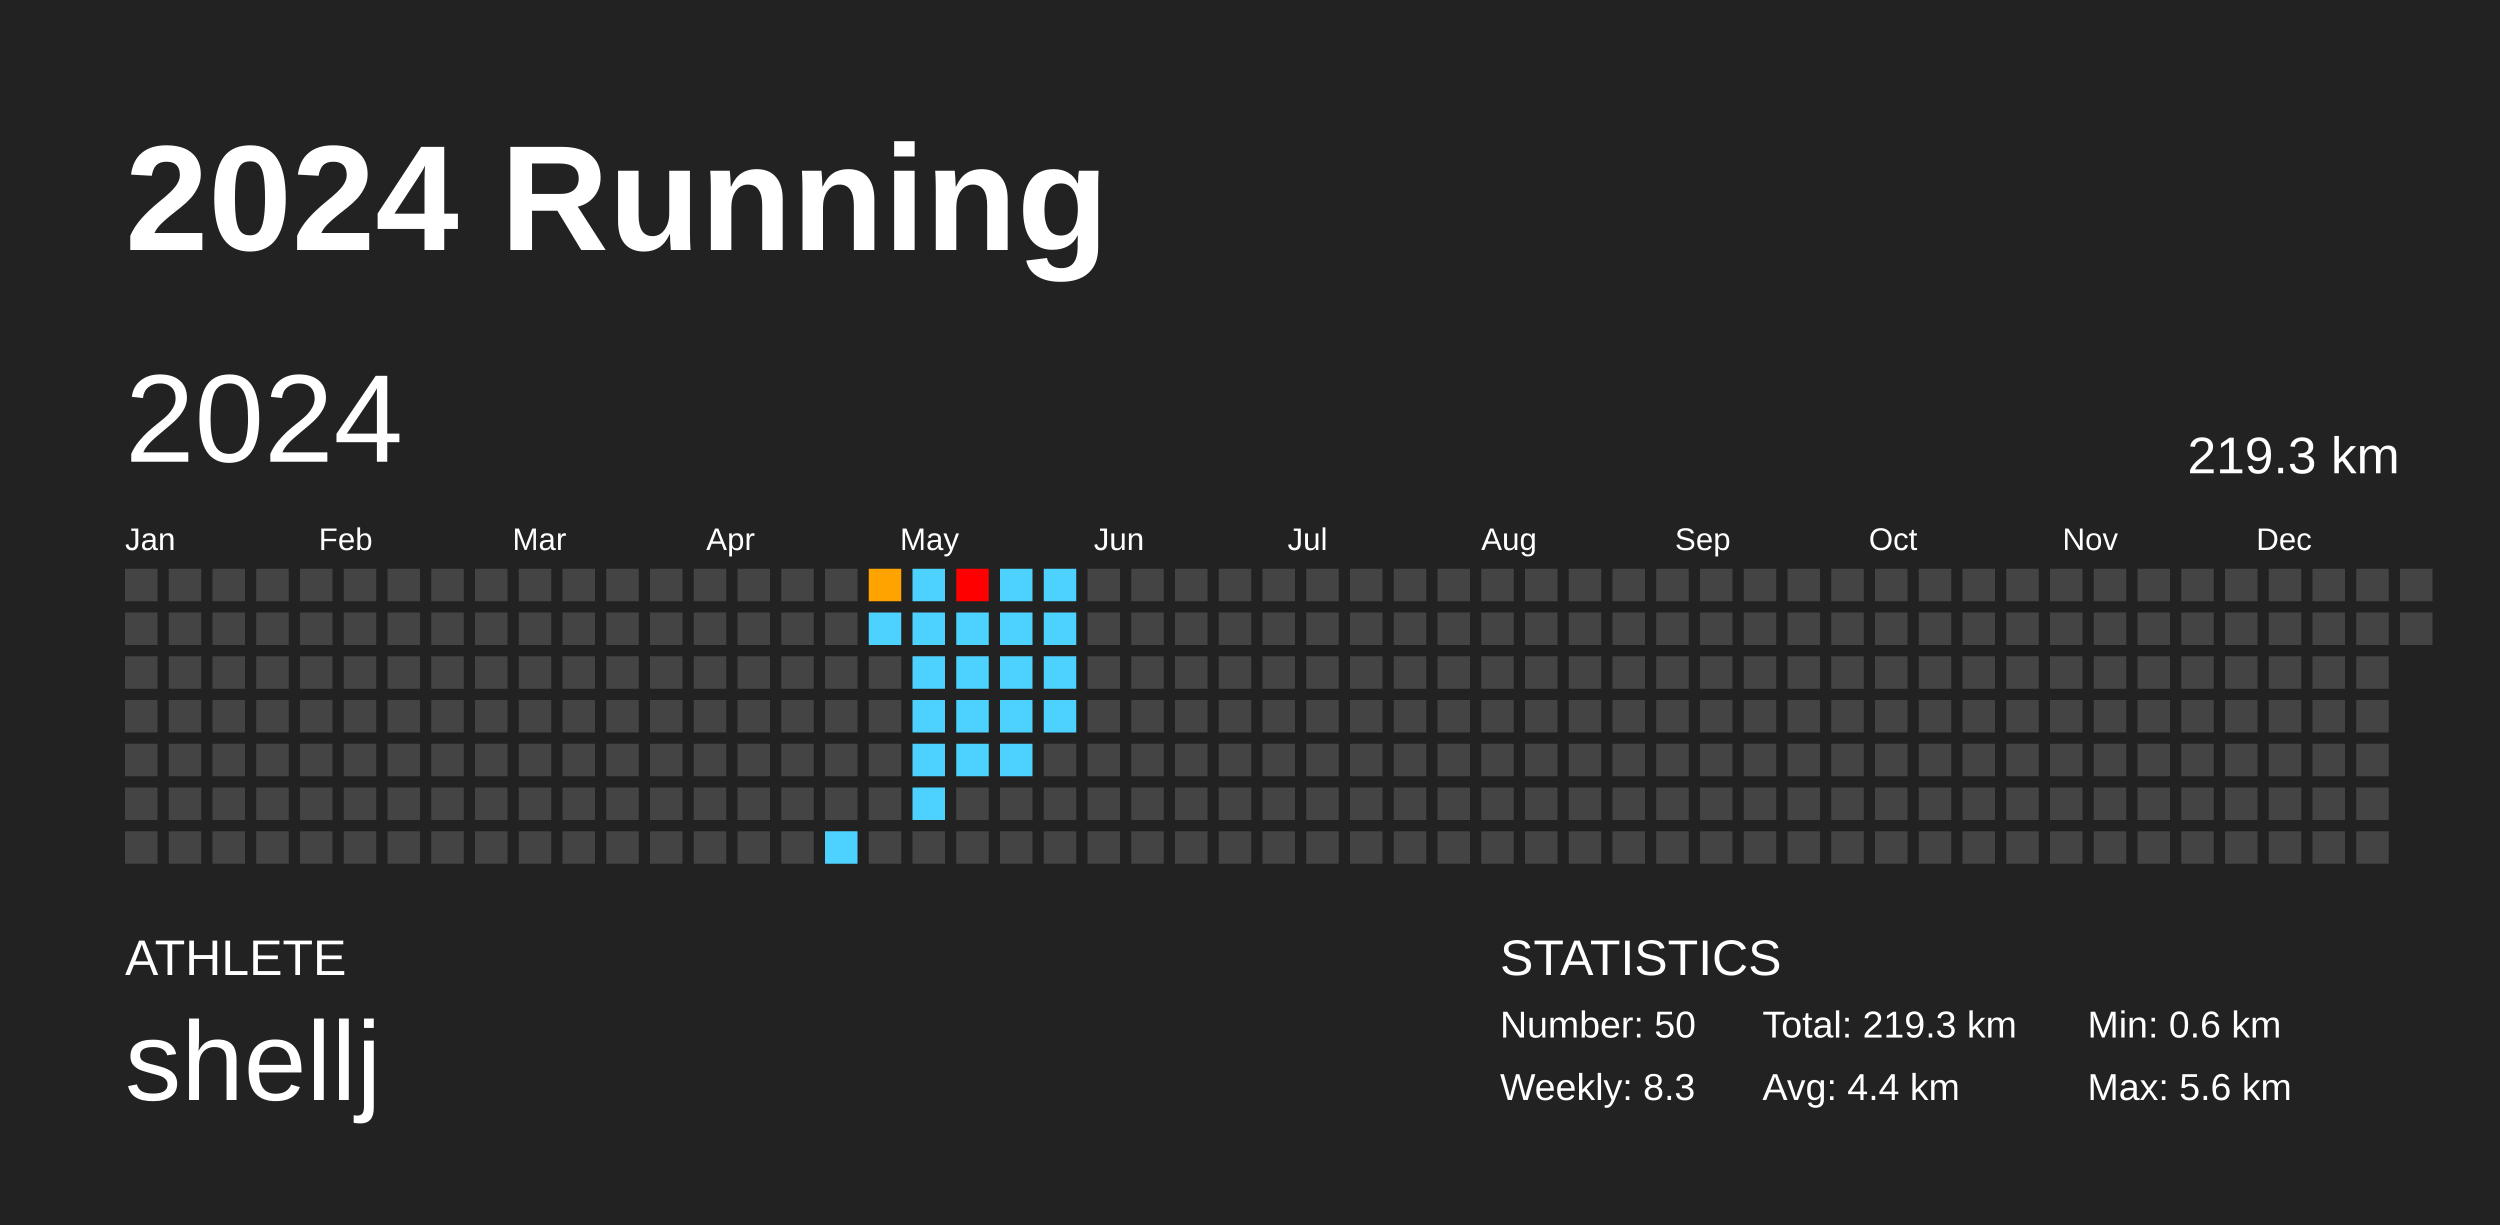
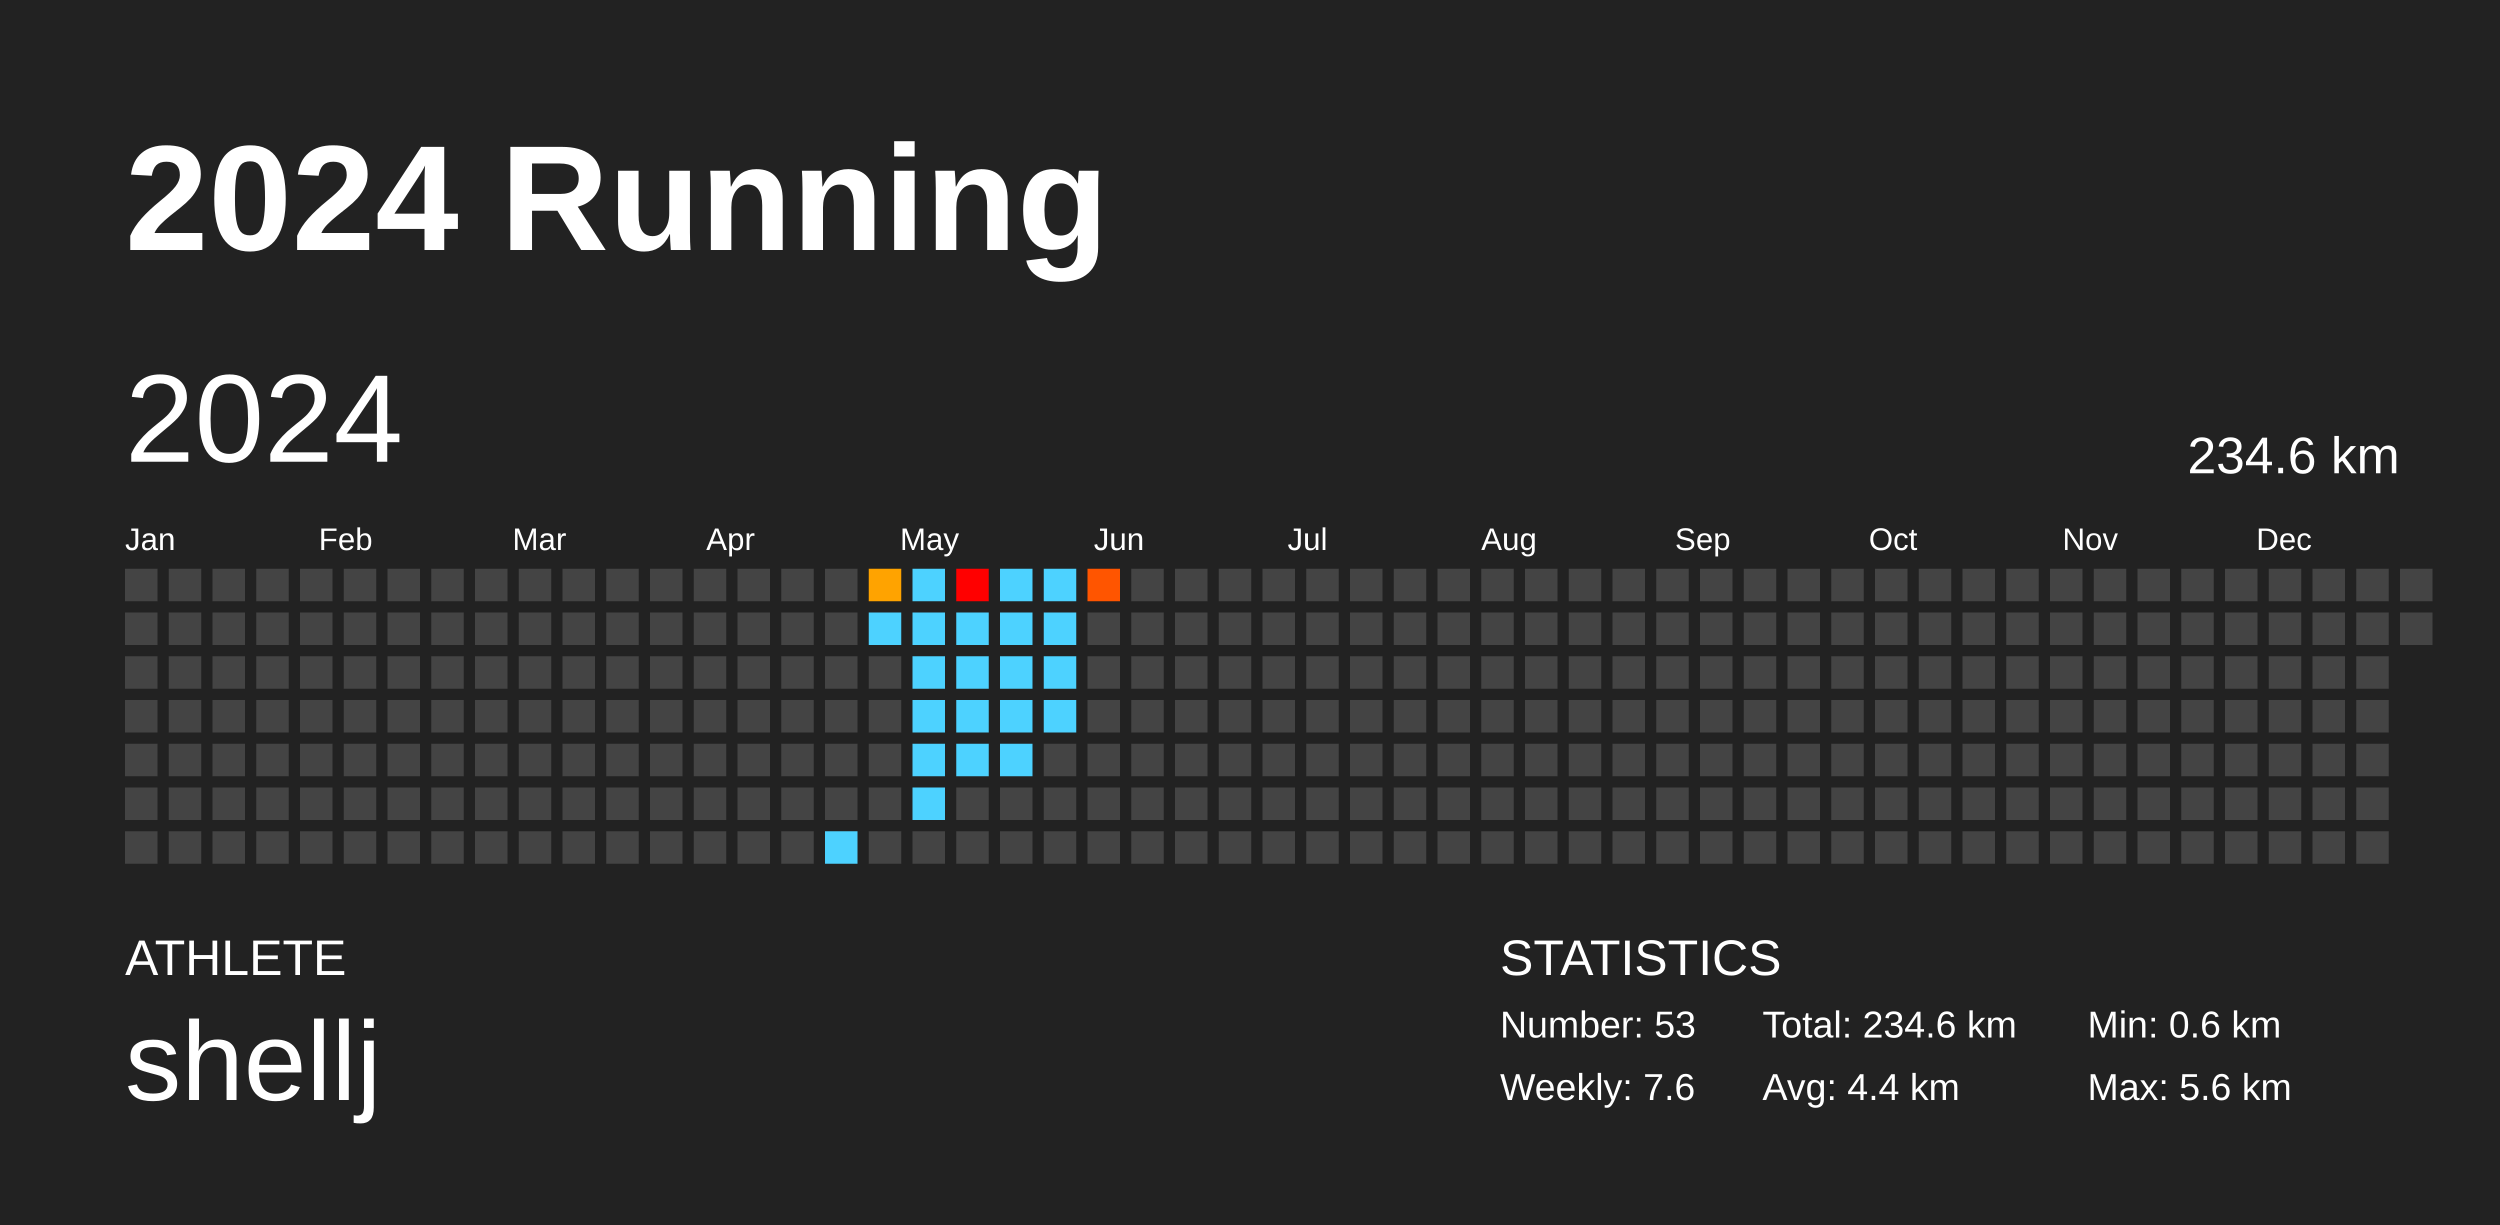
<svg xmlns="http://www.w3.org/2000/svg" baseProfile="full" height="98mm" version="1.1" viewBox="0,0,200,98" width="200mm">
  <defs />
  <rect fill="#222222" height="98" width="200" x="0" y="0" />
  <text fill="#FFFFFF" style="font-size:12px; font-family:Arial; font-weight:bold;" x="10" y="20">2024 Running</text>
  <text fill="#FFFFFF" style="font-size:4px; font-family:Arial" x="10" y="78">ATHLETE</text>
  <text fill="#FFFFFF" style="font-size:9px; font-family:Arial" x="10" y="88">shellj</text>
  <text fill="#FFFFFF" style="font-size:4px; font-family:Arial" x="120" y="78">STATISTICS</text>
-   <text fill="#FFFFFF" style="font-size:3px; font-family:Arial" x="120" y="83">Number: 50</text>
-   <text fill="#FFFFFF" style="font-size:3px; font-family:Arial" x="120" y="88">Weekly: 8.3</text>
-   <text fill="#FFFFFF" style="font-size:3px; font-family:Arial" x="141" y="83">Total: 219.3 km</text>
+   <text fill="#FFFFFF" style="font-size:3px; font-family:Arial" x="120" y="83">Number: 53</text>
+   <text fill="#FFFFFF" style="font-size:3px; font-family:Arial" x="120" y="88">Weekly: 7.6</text>
+   <text fill="#FFFFFF" style="font-size:3px; font-family:Arial" x="141" y="83">Total: 234.6 km</text>
  <text fill="#FFFFFF" style="font-size:3px; font-family:Arial" x="141" y="88">Avg: 4.4 km</text>
  <text fill="#FFFFFF" style="font-size:3px; font-family:Arial" x="167" y="83">Min: 0.6 km</text>
  <text fill="#FFFFFF" style="font-size:3px; font-family:Arial" x="167" y="88">Max: 5.6 km</text>
  <text dominant-baseline="hanging" fill="#FFFFFF" style="font-size:10.0px; font-family:Arial;" x="10" y="30">2024</text>
-   <text dominant-baseline="hanging" fill="#FFFFFF" style="font-size:4.125px; font-family:Arial;" x="175" y="35">219.3 km</text>
+   <text dominant-baseline="hanging" fill="#FFFFFF" style="font-size:4.125px; font-family:Arial;" x="175" y="35">234.6 km</text>
  <text fill="#FFFFFF" style="font-size:2.5px; font-family:Arial" x="10.0" y="44">Jan</text>
  <text fill="#FFFFFF" style="font-size:2.5px; font-family:Arial" x="25.5" y="44">Feb</text>
  <text fill="#FFFFFF" style="font-size:2.5px; font-family:Arial" x="41.0" y="44">Mar</text>
  <text fill="#FFFFFF" style="font-size:2.5px; font-family:Arial" x="56.5" y="44">Apr</text>
  <text fill="#FFFFFF" style="font-size:2.5px; font-family:Arial" x="72.0" y="44">May</text>
  <text fill="#FFFFFF" style="font-size:2.5px; font-family:Arial" x="87.5" y="44">Jun</text>
  <text fill="#FFFFFF" style="font-size:2.5px; font-family:Arial" x="103.0" y="44">Jul</text>
  <text fill="#FFFFFF" style="font-size:2.5px; font-family:Arial" x="118.5" y="44">Aug</text>
  <text fill="#FFFFFF" style="font-size:2.5px; font-family:Arial" x="134.0" y="44">Sep</text>
  <text fill="#FFFFFF" style="font-size:2.5px; font-family:Arial" x="149.5" y="44">Oct</text>
  <text fill="#FFFFFF" style="font-size:2.5px; font-family:Arial" x="165.0" y="44">Nov</text>
  <text fill="#FFFFFF" style="font-size:2.5px; font-family:Arial" x="180.5" y="44">Dec</text>
  <rect fill="#444444" height="2.6" width="2.6" x="10.0" y="45.5" />
  <rect fill="#444444" height="2.6" width="2.6" x="10.0" y="49.0" />
  <rect fill="#444444" height="2.6" width="2.6" x="10.0" y="52.5" />
  <rect fill="#444444" height="2.6" width="2.6" x="10.0" y="56.0" />
  <rect fill="#444444" height="2.6" width="2.6" x="10.0" y="59.5" />
  <rect fill="#444444" height="2.6" width="2.6" x="10.0" y="63.0" />
  <rect fill="#444444" height="2.6" width="2.6" x="10.0" y="66.5" />
  <rect fill="#444444" height="2.6" width="2.6" x="13.5" y="45.5" />
  <rect fill="#444444" height="2.6" width="2.6" x="13.5" y="49.0" />
  <rect fill="#444444" height="2.6" width="2.6" x="13.5" y="52.5" />
  <rect fill="#444444" height="2.6" width="2.6" x="13.5" y="56.0" />
  <rect fill="#444444" height="2.6" width="2.6" x="13.5" y="59.5" />
  <rect fill="#444444" height="2.6" width="2.6" x="13.5" y="63.0" />
  <rect fill="#444444" height="2.6" width="2.6" x="13.5" y="66.5" />
  <rect fill="#444444" height="2.6" width="2.6" x="17.0" y="45.5" />
  <rect fill="#444444" height="2.6" width="2.6" x="17.0" y="49.0" />
  <rect fill="#444444" height="2.6" width="2.6" x="17.0" y="52.5" />
  <rect fill="#444444" height="2.6" width="2.6" x="17.0" y="56.0" />
  <rect fill="#444444" height="2.6" width="2.6" x="17.0" y="59.5" />
  <rect fill="#444444" height="2.6" width="2.6" x="17.0" y="63.0" />
  <rect fill="#444444" height="2.6" width="2.6" x="17.0" y="66.5" />
  <rect fill="#444444" height="2.6" width="2.6" x="20.5" y="45.5" />
  <rect fill="#444444" height="2.6" width="2.6" x="20.5" y="49.0" />
  <rect fill="#444444" height="2.6" width="2.6" x="20.5" y="52.5" />
  <rect fill="#444444" height="2.6" width="2.6" x="20.5" y="56.0" />
  <rect fill="#444444" height="2.6" width="2.6" x="20.5" y="59.5" />
  <rect fill="#444444" height="2.6" width="2.6" x="20.5" y="63.0" />
  <rect fill="#444444" height="2.6" width="2.6" x="20.5" y="66.5" />
  <rect fill="#444444" height="2.6" width="2.6" x="24.0" y="45.5" />
  <rect fill="#444444" height="2.6" width="2.6" x="24.0" y="49.0" />
  <rect fill="#444444" height="2.6" width="2.6" x="24.0" y="52.5" />
  <rect fill="#444444" height="2.6" width="2.6" x="24.0" y="56.0" />
  <rect fill="#444444" height="2.6" width="2.6" x="24.0" y="59.5" />
  <rect fill="#444444" height="2.6" width="2.6" x="24.0" y="63.0" />
  <rect fill="#444444" height="2.6" width="2.6" x="24.0" y="66.5" />
  <rect fill="#444444" height="2.6" width="2.6" x="27.5" y="45.5" />
  <rect fill="#444444" height="2.6" width="2.6" x="27.5" y="49.0" />
  <rect fill="#444444" height="2.6" width="2.6" x="27.5" y="52.5" />
  <rect fill="#444444" height="2.6" width="2.6" x="27.5" y="56.0" />
  <rect fill="#444444" height="2.6" width="2.6" x="27.5" y="59.5" />
  <rect fill="#444444" height="2.6" width="2.6" x="27.5" y="63.0" />
  <rect fill="#444444" height="2.6" width="2.6" x="27.5" y="66.5" />
  <rect fill="#444444" height="2.6" width="2.6" x="31.0" y="45.5" />
  <rect fill="#444444" height="2.6" width="2.6" x="31.0" y="49.0" />
  <rect fill="#444444" height="2.6" width="2.6" x="31.0" y="52.5" />
  <rect fill="#444444" height="2.6" width="2.6" x="31.0" y="56.0" />
  <rect fill="#444444" height="2.6" width="2.6" x="31.0" y="59.5" />
  <rect fill="#444444" height="2.6" width="2.6" x="31.0" y="63.0" />
  <rect fill="#444444" height="2.6" width="2.6" x="31.0" y="66.5" />
  <rect fill="#444444" height="2.6" width="2.6" x="34.5" y="45.5" />
  <rect fill="#444444" height="2.6" width="2.6" x="34.5" y="49.0" />
  <rect fill="#444444" height="2.6" width="2.6" x="34.5" y="52.5" />
  <rect fill="#444444" height="2.6" width="2.6" x="34.5" y="56.0" />
  <rect fill="#444444" height="2.6" width="2.6" x="34.5" y="59.5" />
  <rect fill="#444444" height="2.6" width="2.6" x="34.5" y="63.0" />
  <rect fill="#444444" height="2.6" width="2.6" x="34.5" y="66.5" />
  <rect fill="#444444" height="2.6" width="2.6" x="38.0" y="45.5" />
  <rect fill="#444444" height="2.6" width="2.6" x="38.0" y="49.0" />
  <rect fill="#444444" height="2.6" width="2.6" x="38.0" y="52.5" />
  <rect fill="#444444" height="2.6" width="2.6" x="38.0" y="56.0" />
  <rect fill="#444444" height="2.6" width="2.6" x="38.0" y="59.5" />
  <rect fill="#444444" height="2.6" width="2.6" x="38.0" y="63.0" />
  <rect fill="#444444" height="2.6" width="2.6" x="38.0" y="66.5" />
  <rect fill="#444444" height="2.6" width="2.6" x="41.5" y="45.5" />
  <rect fill="#444444" height="2.6" width="2.6" x="41.5" y="49.0" />
  <rect fill="#444444" height="2.6" width="2.6" x="41.5" y="52.5" />
  <rect fill="#444444" height="2.6" width="2.6" x="41.5" y="56.0" />
  <rect fill="#444444" height="2.6" width="2.6" x="41.5" y="59.5" />
  <rect fill="#444444" height="2.6" width="2.6" x="41.5" y="63.0" />
  <rect fill="#444444" height="2.6" width="2.6" x="41.5" y="66.5" />
  <rect fill="#444444" height="2.6" width="2.6" x="45.0" y="45.5" />
  <rect fill="#444444" height="2.6" width="2.6" x="45.0" y="49.0" />
  <rect fill="#444444" height="2.6" width="2.6" x="45.0" y="52.5" />
  <rect fill="#444444" height="2.6" width="2.6" x="45.0" y="56.0" />
  <rect fill="#444444" height="2.6" width="2.6" x="45.0" y="59.5" />
  <rect fill="#444444" height="2.6" width="2.6" x="45.0" y="63.0" />
  <rect fill="#444444" height="2.6" width="2.6" x="45.0" y="66.5" />
  <rect fill="#444444" height="2.6" width="2.6" x="48.5" y="45.5" />
  <rect fill="#444444" height="2.6" width="2.6" x="48.5" y="49.0" />
  <rect fill="#444444" height="2.6" width="2.6" x="48.5" y="52.5" />
  <rect fill="#444444" height="2.6" width="2.6" x="48.5" y="56.0" />
  <rect fill="#444444" height="2.6" width="2.6" x="48.5" y="59.5" />
  <rect fill="#444444" height="2.6" width="2.6" x="48.5" y="63.0" />
  <rect fill="#444444" height="2.6" width="2.6" x="48.5" y="66.5" />
  <rect fill="#444444" height="2.6" width="2.6" x="52.0" y="45.5" />
  <rect fill="#444444" height="2.6" width="2.6" x="52.0" y="49.0" />
  <rect fill="#444444" height="2.6" width="2.6" x="52.0" y="52.5" />
  <rect fill="#444444" height="2.6" width="2.6" x="52.0" y="56.0" />
  <rect fill="#444444" height="2.6" width="2.6" x="52.0" y="59.5" />
  <rect fill="#444444" height="2.6" width="2.6" x="52.0" y="63.0" />
  <rect fill="#444444" height="2.6" width="2.6" x="52.0" y="66.5" />
  <rect fill="#444444" height="2.6" width="2.6" x="55.5" y="45.5" />
  <rect fill="#444444" height="2.6" width="2.6" x="55.5" y="49.0" />
  <rect fill="#444444" height="2.6" width="2.6" x="55.5" y="52.5" />
  <rect fill="#444444" height="2.6" width="2.6" x="55.5" y="56.0" />
  <rect fill="#444444" height="2.6" width="2.6" x="55.5" y="59.5" />
  <rect fill="#444444" height="2.6" width="2.6" x="55.5" y="63.0" />
  <rect fill="#444444" height="2.6" width="2.6" x="55.5" y="66.5" />
  <rect fill="#444444" height="2.6" width="2.6" x="59.0" y="45.5" />
  <rect fill="#444444" height="2.6" width="2.6" x="59.0" y="49.0" />
  <rect fill="#444444" height="2.6" width="2.6" x="59.0" y="52.5" />
  <rect fill="#444444" height="2.6" width="2.6" x="59.0" y="56.0" />
  <rect fill="#444444" height="2.6" width="2.6" x="59.0" y="59.5" />
  <rect fill="#444444" height="2.6" width="2.6" x="59.0" y="63.0" />
  <rect fill="#444444" height="2.6" width="2.6" x="59.0" y="66.5" />
  <rect fill="#444444" height="2.6" width="2.6" x="62.5" y="45.5" />
  <rect fill="#444444" height="2.6" width="2.6" x="62.5" y="49.0" />
  <rect fill="#444444" height="2.6" width="2.6" x="62.5" y="52.5" />
  <rect fill="#444444" height="2.6" width="2.6" x="62.5" y="56.0" />
  <rect fill="#444444" height="2.6" width="2.6" x="62.5" y="59.5" />
  <rect fill="#444444" height="2.6" width="2.6" x="62.5" y="63.0" />
  <rect fill="#444444" height="2.6" width="2.6" x="62.5" y="66.5" />
  <rect fill="#444444" height="2.6" width="2.6" x="66.0" y="45.5" />
  <rect fill="#444444" height="2.6" width="2.6" x="66.0" y="49.0" />
  <rect fill="#444444" height="2.6" width="2.6" x="66.0" y="52.5" />
  <rect fill="#444444" height="2.6" width="2.6" x="66.0" y="56.0" />
  <rect fill="#444444" height="2.6" width="2.6" x="66.0" y="59.5" />
  <rect fill="#444444" height="2.6" width="2.6" x="66.0" y="63.0" />
  <rect fill="#4dd2ff" height="2.6" width="2.6" x="66.0" y="66.5" />
  <rect fill="#ffa300" height="2.6" width="2.6" x="69.5" y="45.5" />
  <rect fill="#4dd2ff" height="2.6" width="2.6" x="69.5" y="49.0" />
  <rect fill="#444444" height="2.6" width="2.6" x="69.5" y="52.5" />
  <rect fill="#444444" height="2.6" width="2.6" x="69.5" y="56.0" />
  <rect fill="#444444" height="2.6" width="2.6" x="69.5" y="59.5" />
  <rect fill="#444444" height="2.6" width="2.6" x="69.5" y="63.0" />
  <rect fill="#444444" height="2.6" width="2.6" x="69.5" y="66.5" />
  <rect fill="#4dd2ff" height="2.6" width="2.6" x="73.0" y="45.5" />
  <rect fill="#4dd2ff" height="2.6" width="2.6" x="73.0" y="49.0" />
  <rect fill="#4dd2ff" height="2.6" width="2.6" x="73.0" y="52.5" />
  <rect fill="#4dd2ff" height="2.6" width="2.6" x="73.0" y="56.0" />
  <rect fill="#4dd2ff" height="2.6" width="2.6" x="73.0" y="59.5" />
  <rect fill="#4dd2ff" height="2.6" width="2.6" x="73.0" y="63.0" />
  <rect fill="#444444" height="2.6" width="2.6" x="73.0" y="66.5" />
  <rect fill="red" height="2.6" width="2.6" x="76.5" y="45.5" />
  <rect fill="#4dd2ff" height="2.6" width="2.6" x="76.5" y="49.0" />
  <rect fill="#4dd2ff" height="2.6" width="2.6" x="76.5" y="52.5" />
  <rect fill="#4dd2ff" height="2.6" width="2.6" x="76.5" y="56.0" />
  <rect fill="#4dd2ff" height="2.6" width="2.6" x="76.5" y="59.5" />
  <rect fill="#444444" height="2.6" width="2.6" x="76.5" y="63.0" />
  <rect fill="#444444" height="2.6" width="2.6" x="76.5" y="66.5" />
  <rect fill="#4dd2ff" height="2.6" width="2.6" x="80.0" y="45.5" />
  <rect fill="#4dd2ff" height="2.6" width="2.6" x="80.0" y="49.0" />
  <rect fill="#4dd2ff" height="2.6" width="2.6" x="80.0" y="52.5" />
  <rect fill="#4dd2ff" height="2.6" width="2.6" x="80.0" y="56.0" />
  <rect fill="#4dd2ff" height="2.6" width="2.6" x="80.0" y="59.5" />
  <rect fill="#444444" height="2.6" width="2.6" x="80.0" y="63.0" />
  <rect fill="#444444" height="2.6" width="2.6" x="80.0" y="66.5" />
  <rect fill="#4dd2ff" height="2.6" width="2.6" x="83.5" y="45.5" />
  <rect fill="#4dd2ff" height="2.6" width="2.6" x="83.5" y="49.0" />
  <rect fill="#4dd2ff" height="2.6" width="2.6" x="83.5" y="52.5" />
  <rect fill="#4dd2ff" height="2.6" width="2.6" x="83.5" y="56.0" />
  <rect fill="#444444" height="2.6" width="2.6" x="83.5" y="59.5" />
  <rect fill="#444444" height="2.6" width="2.6" x="83.5" y="63.0" />
  <rect fill="#444444" height="2.6" width="2.6" x="83.5" y="66.5" />
-   <rect fill="#444444" height="2.6" width="2.6" x="87.0" y="45.5" />
+   <rect fill="#ff5500" height="2.6" width="2.6" x="87.0" y="45.5" />
  <rect fill="#444444" height="2.6" width="2.6" x="87.0" y="49.0" />
  <rect fill="#444444" height="2.6" width="2.6" x="87.0" y="52.5" />
  <rect fill="#444444" height="2.6" width="2.6" x="87.0" y="56.0" />
  <rect fill="#444444" height="2.6" width="2.6" x="87.0" y="59.5" />
  <rect fill="#444444" height="2.6" width="2.6" x="87.0" y="63.0" />
  <rect fill="#444444" height="2.6" width="2.6" x="87.0" y="66.5" />
  <rect fill="#444444" height="2.6" width="2.6" x="90.5" y="45.5" />
  <rect fill="#444444" height="2.6" width="2.6" x="90.5" y="49.0" />
  <rect fill="#444444" height="2.6" width="2.6" x="90.5" y="52.5" />
  <rect fill="#444444" height="2.6" width="2.6" x="90.5" y="56.0" />
  <rect fill="#444444" height="2.6" width="2.6" x="90.5" y="59.5" />
  <rect fill="#444444" height="2.6" width="2.6" x="90.5" y="63.0" />
  <rect fill="#444444" height="2.6" width="2.6" x="90.5" y="66.5" />
  <rect fill="#444444" height="2.6" width="2.6" x="94.0" y="45.5" />
  <rect fill="#444444" height="2.6" width="2.6" x="94.0" y="49.0" />
  <rect fill="#444444" height="2.6" width="2.6" x="94.0" y="52.5" />
  <rect fill="#444444" height="2.6" width="2.6" x="94.0" y="56.0" />
  <rect fill="#444444" height="2.6" width="2.6" x="94.0" y="59.5" />
  <rect fill="#444444" height="2.6" width="2.6" x="94.0" y="63.0" />
  <rect fill="#444444" height="2.6" width="2.6" x="94.0" y="66.5" />
  <rect fill="#444444" height="2.6" width="2.6" x="97.5" y="45.5" />
  <rect fill="#444444" height="2.6" width="2.6" x="97.5" y="49.0" />
  <rect fill="#444444" height="2.6" width="2.6" x="97.5" y="52.5" />
  <rect fill="#444444" height="2.6" width="2.6" x="97.5" y="56.0" />
  <rect fill="#444444" height="2.6" width="2.6" x="97.5" y="59.5" />
  <rect fill="#444444" height="2.6" width="2.6" x="97.5" y="63.0" />
  <rect fill="#444444" height="2.6" width="2.6" x="97.5" y="66.5" />
  <rect fill="#444444" height="2.6" width="2.6" x="101.0" y="45.5" />
  <rect fill="#444444" height="2.6" width="2.6" x="101.0" y="49.0" />
  <rect fill="#444444" height="2.6" width="2.6" x="101.0" y="52.5" />
  <rect fill="#444444" height="2.6" width="2.6" x="101.0" y="56.0" />
  <rect fill="#444444" height="2.6" width="2.6" x="101.0" y="59.5" />
  <rect fill="#444444" height="2.6" width="2.6" x="101.0" y="63.0" />
  <rect fill="#444444" height="2.6" width="2.6" x="101.0" y="66.5" />
  <rect fill="#444444" height="2.6" width="2.6" x="104.5" y="45.5" />
  <rect fill="#444444" height="2.6" width="2.6" x="104.5" y="49.0" />
  <rect fill="#444444" height="2.6" width="2.6" x="104.5" y="52.5" />
  <rect fill="#444444" height="2.6" width="2.6" x="104.5" y="56.0" />
  <rect fill="#444444" height="2.6" width="2.6" x="104.5" y="59.5" />
  <rect fill="#444444" height="2.6" width="2.6" x="104.5" y="63.0" />
  <rect fill="#444444" height="2.6" width="2.6" x="104.5" y="66.5" />
  <rect fill="#444444" height="2.6" width="2.6" x="108.0" y="45.5" />
  <rect fill="#444444" height="2.6" width="2.6" x="108.0" y="49.0" />
  <rect fill="#444444" height="2.6" width="2.6" x="108.0" y="52.5" />
  <rect fill="#444444" height="2.6" width="2.6" x="108.0" y="56.0" />
  <rect fill="#444444" height="2.6" width="2.6" x="108.0" y="59.5" />
  <rect fill="#444444" height="2.6" width="2.6" x="108.0" y="63.0" />
  <rect fill="#444444" height="2.6" width="2.6" x="108.0" y="66.5" />
  <rect fill="#444444" height="2.6" width="2.6" x="111.5" y="45.5" />
  <rect fill="#444444" height="2.6" width="2.6" x="111.5" y="49.0" />
  <rect fill="#444444" height="2.6" width="2.6" x="111.5" y="52.5" />
  <rect fill="#444444" height="2.6" width="2.6" x="111.5" y="56.0" />
  <rect fill="#444444" height="2.6" width="2.6" x="111.5" y="59.5" />
  <rect fill="#444444" height="2.6" width="2.6" x="111.5" y="63.0" />
  <rect fill="#444444" height="2.6" width="2.6" x="111.5" y="66.5" />
  <rect fill="#444444" height="2.6" width="2.6" x="115.0" y="45.5" />
  <rect fill="#444444" height="2.6" width="2.6" x="115.0" y="49.0" />
  <rect fill="#444444" height="2.6" width="2.6" x="115.0" y="52.5" />
  <rect fill="#444444" height="2.6" width="2.6" x="115.0" y="56.0" />
  <rect fill="#444444" height="2.6" width="2.6" x="115.0" y="59.5" />
  <rect fill="#444444" height="2.6" width="2.6" x="115.0" y="63.0" />
  <rect fill="#444444" height="2.6" width="2.6" x="115.0" y="66.5" />
  <rect fill="#444444" height="2.6" width="2.6" x="118.5" y="45.5" />
  <rect fill="#444444" height="2.6" width="2.6" x="118.5" y="49.0" />
  <rect fill="#444444" height="2.6" width="2.6" x="118.5" y="52.5" />
  <rect fill="#444444" height="2.6" width="2.6" x="118.5" y="56.0" />
  <rect fill="#444444" height="2.6" width="2.6" x="118.5" y="59.5" />
  <rect fill="#444444" height="2.6" width="2.6" x="118.5" y="63.0" />
  <rect fill="#444444" height="2.6" width="2.6" x="118.5" y="66.5" />
  <rect fill="#444444" height="2.6" width="2.6" x="122.0" y="45.5" />
  <rect fill="#444444" height="2.6" width="2.6" x="122.0" y="49.0" />
  <rect fill="#444444" height="2.6" width="2.6" x="122.0" y="52.5" />
  <rect fill="#444444" height="2.6" width="2.6" x="122.0" y="56.0" />
  <rect fill="#444444" height="2.6" width="2.6" x="122.0" y="59.5" />
  <rect fill="#444444" height="2.6" width="2.6" x="122.0" y="63.0" />
  <rect fill="#444444" height="2.6" width="2.6" x="122.0" y="66.5" />
  <rect fill="#444444" height="2.6" width="2.6" x="125.5" y="45.5" />
  <rect fill="#444444" height="2.6" width="2.6" x="125.5" y="49.0" />
  <rect fill="#444444" height="2.6" width="2.6" x="125.5" y="52.5" />
  <rect fill="#444444" height="2.6" width="2.6" x="125.5" y="56.0" />
  <rect fill="#444444" height="2.6" width="2.6" x="125.5" y="59.5" />
  <rect fill="#444444" height="2.6" width="2.6" x="125.5" y="63.0" />
  <rect fill="#444444" height="2.6" width="2.6" x="125.5" y="66.5" />
  <rect fill="#444444" height="2.6" width="2.6" x="129.0" y="45.5" />
  <rect fill="#444444" height="2.6" width="2.6" x="129.0" y="49.0" />
  <rect fill="#444444" height="2.6" width="2.6" x="129.0" y="52.5" />
  <rect fill="#444444" height="2.6" width="2.6" x="129.0" y="56.0" />
  <rect fill="#444444" height="2.6" width="2.6" x="129.0" y="59.5" />
  <rect fill="#444444" height="2.6" width="2.6" x="129.0" y="63.0" />
  <rect fill="#444444" height="2.6" width="2.6" x="129.0" y="66.5" />
  <rect fill="#444444" height="2.6" width="2.6" x="132.5" y="45.5" />
  <rect fill="#444444" height="2.6" width="2.6" x="132.5" y="49.0" />
  <rect fill="#444444" height="2.6" width="2.6" x="132.5" y="52.5" />
  <rect fill="#444444" height="2.6" width="2.6" x="132.5" y="56.0" />
  <rect fill="#444444" height="2.6" width="2.6" x="132.5" y="59.5" />
  <rect fill="#444444" height="2.6" width="2.6" x="132.5" y="63.0" />
  <rect fill="#444444" height="2.6" width="2.6" x="132.5" y="66.5" />
  <rect fill="#444444" height="2.6" width="2.6" x="136.0" y="45.5" />
  <rect fill="#444444" height="2.6" width="2.6" x="136.0" y="49.0" />
  <rect fill="#444444" height="2.6" width="2.6" x="136.0" y="52.5" />
  <rect fill="#444444" height="2.6" width="2.6" x="136.0" y="56.0" />
  <rect fill="#444444" height="2.6" width="2.6" x="136.0" y="59.5" />
  <rect fill="#444444" height="2.6" width="2.6" x="136.0" y="63.0" />
  <rect fill="#444444" height="2.6" width="2.6" x="136.0" y="66.5" />
  <rect fill="#444444" height="2.6" width="2.6" x="139.5" y="45.5" />
  <rect fill="#444444" height="2.6" width="2.6" x="139.5" y="49.0" />
  <rect fill="#444444" height="2.6" width="2.6" x="139.5" y="52.5" />
  <rect fill="#444444" height="2.6" width="2.6" x="139.5" y="56.0" />
  <rect fill="#444444" height="2.6" width="2.6" x="139.5" y="59.5" />
  <rect fill="#444444" height="2.6" width="2.6" x="139.5" y="63.0" />
  <rect fill="#444444" height="2.6" width="2.6" x="139.5" y="66.5" />
  <rect fill="#444444" height="2.6" width="2.6" x="143.0" y="45.5" />
  <rect fill="#444444" height="2.6" width="2.6" x="143.0" y="49.0" />
  <rect fill="#444444" height="2.6" width="2.6" x="143.0" y="52.5" />
  <rect fill="#444444" height="2.6" width="2.6" x="143.0" y="56.0" />
  <rect fill="#444444" height="2.6" width="2.6" x="143.0" y="59.5" />
  <rect fill="#444444" height="2.6" width="2.6" x="143.0" y="63.0" />
  <rect fill="#444444" height="2.6" width="2.6" x="143.0" y="66.5" />
  <rect fill="#444444" height="2.6" width="2.6" x="146.5" y="45.5" />
  <rect fill="#444444" height="2.6" width="2.6" x="146.5" y="49.0" />
  <rect fill="#444444" height="2.6" width="2.6" x="146.5" y="52.5" />
  <rect fill="#444444" height="2.6" width="2.6" x="146.5" y="56.0" />
  <rect fill="#444444" height="2.6" width="2.6" x="146.5" y="59.5" />
  <rect fill="#444444" height="2.6" width="2.6" x="146.5" y="63.0" />
  <rect fill="#444444" height="2.6" width="2.6" x="146.5" y="66.5" />
  <rect fill="#444444" height="2.6" width="2.6" x="150.0" y="45.5" />
  <rect fill="#444444" height="2.6" width="2.6" x="150.0" y="49.0" />
  <rect fill="#444444" height="2.6" width="2.6" x="150.0" y="52.5" />
  <rect fill="#444444" height="2.6" width="2.6" x="150.0" y="56.0" />
  <rect fill="#444444" height="2.6" width="2.6" x="150.0" y="59.5" />
  <rect fill="#444444" height="2.6" width="2.6" x="150.0" y="63.0" />
  <rect fill="#444444" height="2.6" width="2.6" x="150.0" y="66.5" />
  <rect fill="#444444" height="2.6" width="2.6" x="153.5" y="45.5" />
  <rect fill="#444444" height="2.6" width="2.6" x="153.5" y="49.0" />
  <rect fill="#444444" height="2.6" width="2.6" x="153.5" y="52.5" />
  <rect fill="#444444" height="2.6" width="2.6" x="153.5" y="56.0" />
  <rect fill="#444444" height="2.6" width="2.6" x="153.5" y="59.5" />
  <rect fill="#444444" height="2.6" width="2.6" x="153.5" y="63.0" />
  <rect fill="#444444" height="2.6" width="2.6" x="153.5" y="66.5" />
  <rect fill="#444444" height="2.6" width="2.6" x="157.0" y="45.5" />
  <rect fill="#444444" height="2.6" width="2.6" x="157.0" y="49.0" />
  <rect fill="#444444" height="2.6" width="2.6" x="157.0" y="52.5" />
  <rect fill="#444444" height="2.6" width="2.6" x="157.0" y="56.0" />
  <rect fill="#444444" height="2.6" width="2.6" x="157.0" y="59.5" />
  <rect fill="#444444" height="2.6" width="2.6" x="157.0" y="63.0" />
  <rect fill="#444444" height="2.6" width="2.6" x="157.0" y="66.5" />
  <rect fill="#444444" height="2.6" width="2.6" x="160.5" y="45.5" />
  <rect fill="#444444" height="2.6" width="2.6" x="160.5" y="49.0" />
  <rect fill="#444444" height="2.6" width="2.6" x="160.5" y="52.5" />
  <rect fill="#444444" height="2.6" width="2.6" x="160.5" y="56.0" />
  <rect fill="#444444" height="2.6" width="2.6" x="160.5" y="59.5" />
  <rect fill="#444444" height="2.6" width="2.6" x="160.5" y="63.0" />
  <rect fill="#444444" height="2.6" width="2.6" x="160.5" y="66.5" />
  <rect fill="#444444" height="2.6" width="2.6" x="164.0" y="45.5" />
  <rect fill="#444444" height="2.6" width="2.6" x="164.0" y="49.0" />
  <rect fill="#444444" height="2.6" width="2.6" x="164.0" y="52.5" />
  <rect fill="#444444" height="2.6" width="2.6" x="164.0" y="56.0" />
  <rect fill="#444444" height="2.6" width="2.6" x="164.0" y="59.5" />
  <rect fill="#444444" height="2.6" width="2.6" x="164.0" y="63.0" />
  <rect fill="#444444" height="2.6" width="2.6" x="164.0" y="66.5" />
  <rect fill="#444444" height="2.6" width="2.6" x="167.5" y="45.5" />
  <rect fill="#444444" height="2.6" width="2.6" x="167.5" y="49.0" />
  <rect fill="#444444" height="2.6" width="2.6" x="167.5" y="52.5" />
  <rect fill="#444444" height="2.6" width="2.6" x="167.5" y="56.0" />
  <rect fill="#444444" height="2.6" width="2.6" x="167.5" y="59.5" />
  <rect fill="#444444" height="2.6" width="2.6" x="167.5" y="63.0" />
  <rect fill="#444444" height="2.6" width="2.6" x="167.5" y="66.5" />
  <rect fill="#444444" height="2.6" width="2.6" x="171.0" y="45.5" />
  <rect fill="#444444" height="2.6" width="2.6" x="171.0" y="49.0" />
  <rect fill="#444444" height="2.6" width="2.6" x="171.0" y="52.5" />
  <rect fill="#444444" height="2.6" width="2.6" x="171.0" y="56.0" />
  <rect fill="#444444" height="2.6" width="2.6" x="171.0" y="59.5" />
  <rect fill="#444444" height="2.6" width="2.6" x="171.0" y="63.0" />
  <rect fill="#444444" height="2.6" width="2.6" x="171.0" y="66.5" />
  <rect fill="#444444" height="2.6" width="2.6" x="174.5" y="45.5" />
  <rect fill="#444444" height="2.6" width="2.6" x="174.5" y="49.0" />
  <rect fill="#444444" height="2.6" width="2.6" x="174.5" y="52.5" />
  <rect fill="#444444" height="2.6" width="2.6" x="174.5" y="56.0" />
  <rect fill="#444444" height="2.6" width="2.6" x="174.5" y="59.5" />
  <rect fill="#444444" height="2.6" width="2.6" x="174.5" y="63.0" />
  <rect fill="#444444" height="2.6" width="2.6" x="174.5" y="66.5" />
  <rect fill="#444444" height="2.6" width="2.6" x="178.0" y="45.5" />
  <rect fill="#444444" height="2.6" width="2.6" x="178.0" y="49.0" />
  <rect fill="#444444" height="2.6" width="2.6" x="178.0" y="52.5" />
  <rect fill="#444444" height="2.6" width="2.6" x="178.0" y="56.0" />
  <rect fill="#444444" height="2.6" width="2.6" x="178.0" y="59.5" />
  <rect fill="#444444" height="2.6" width="2.6" x="178.0" y="63.0" />
  <rect fill="#444444" height="2.6" width="2.6" x="178.0" y="66.5" />
  <rect fill="#444444" height="2.6" width="2.6" x="181.5" y="45.5" />
  <rect fill="#444444" height="2.6" width="2.6" x="181.5" y="49.0" />
  <rect fill="#444444" height="2.6" width="2.6" x="181.5" y="52.5" />
  <rect fill="#444444" height="2.6" width="2.6" x="181.5" y="56.0" />
  <rect fill="#444444" height="2.6" width="2.6" x="181.5" y="59.5" />
  <rect fill="#444444" height="2.6" width="2.6" x="181.5" y="63.0" />
  <rect fill="#444444" height="2.6" width="2.6" x="181.5" y="66.5" />
  <rect fill="#444444" height="2.6" width="2.6" x="185.0" y="45.5" />
  <rect fill="#444444" height="2.6" width="2.6" x="185.0" y="49.0" />
  <rect fill="#444444" height="2.6" width="2.6" x="185.0" y="52.5" />
  <rect fill="#444444" height="2.6" width="2.6" x="185.0" y="56.0" />
  <rect fill="#444444" height="2.6" width="2.6" x="185.0" y="59.5" />
  <rect fill="#444444" height="2.6" width="2.6" x="185.0" y="63.0" />
  <rect fill="#444444" height="2.6" width="2.6" x="185.0" y="66.5" />
  <rect fill="#444444" height="2.6" width="2.6" x="188.5" y="45.5" />
  <rect fill="#444444" height="2.6" width="2.6" x="188.5" y="49.0" />
  <rect fill="#444444" height="2.6" width="2.6" x="188.5" y="52.5" />
  <rect fill="#444444" height="2.6" width="2.6" x="188.5" y="56.0" />
  <rect fill="#444444" height="2.6" width="2.6" x="188.5" y="59.5" />
  <rect fill="#444444" height="2.6" width="2.6" x="188.5" y="63.0" />
  <rect fill="#444444" height="2.6" width="2.6" x="188.5" y="66.5" />
  <rect fill="#444444" height="2.6" width="2.6" x="192.0" y="45.5" />
  <rect fill="#444444" height="2.6" width="2.6" x="192.0" y="49.0" />
</svg>
